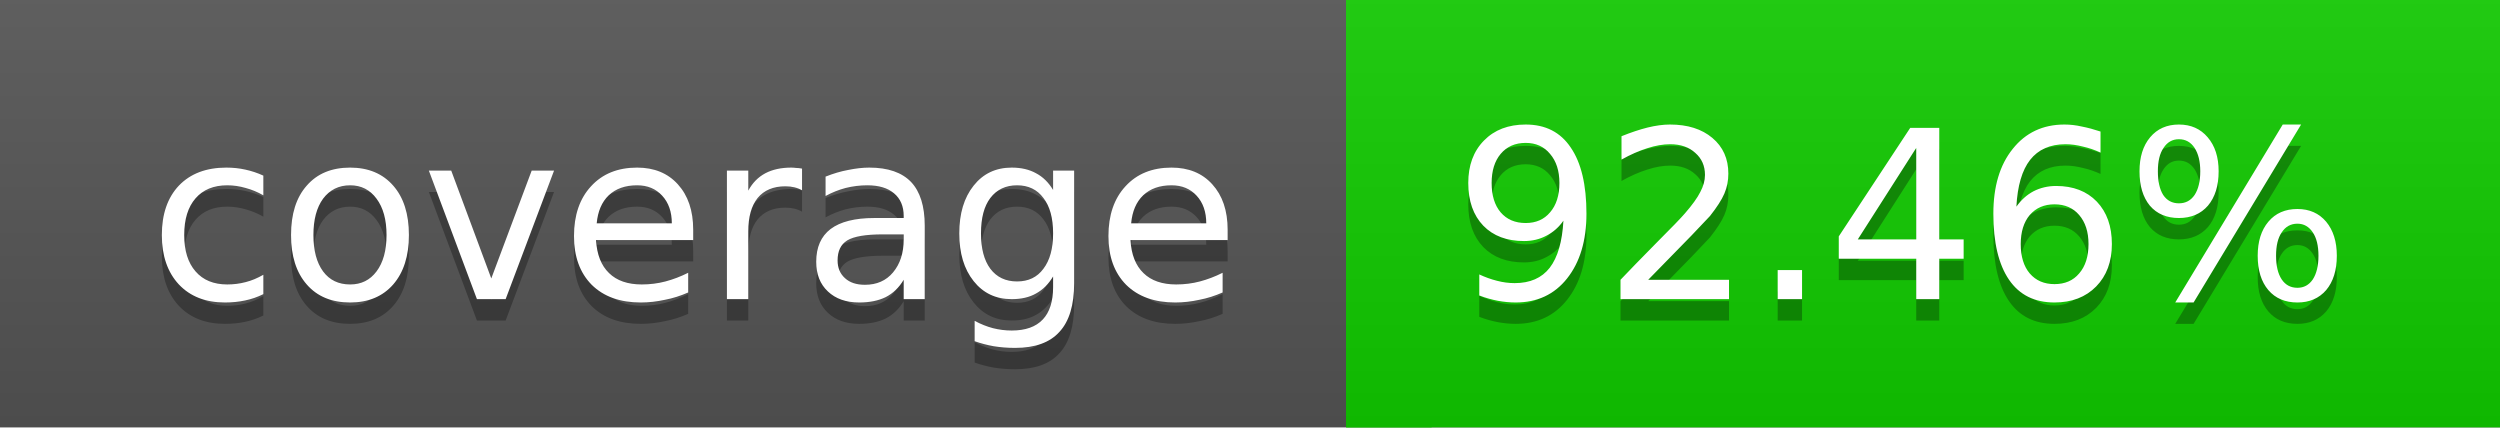
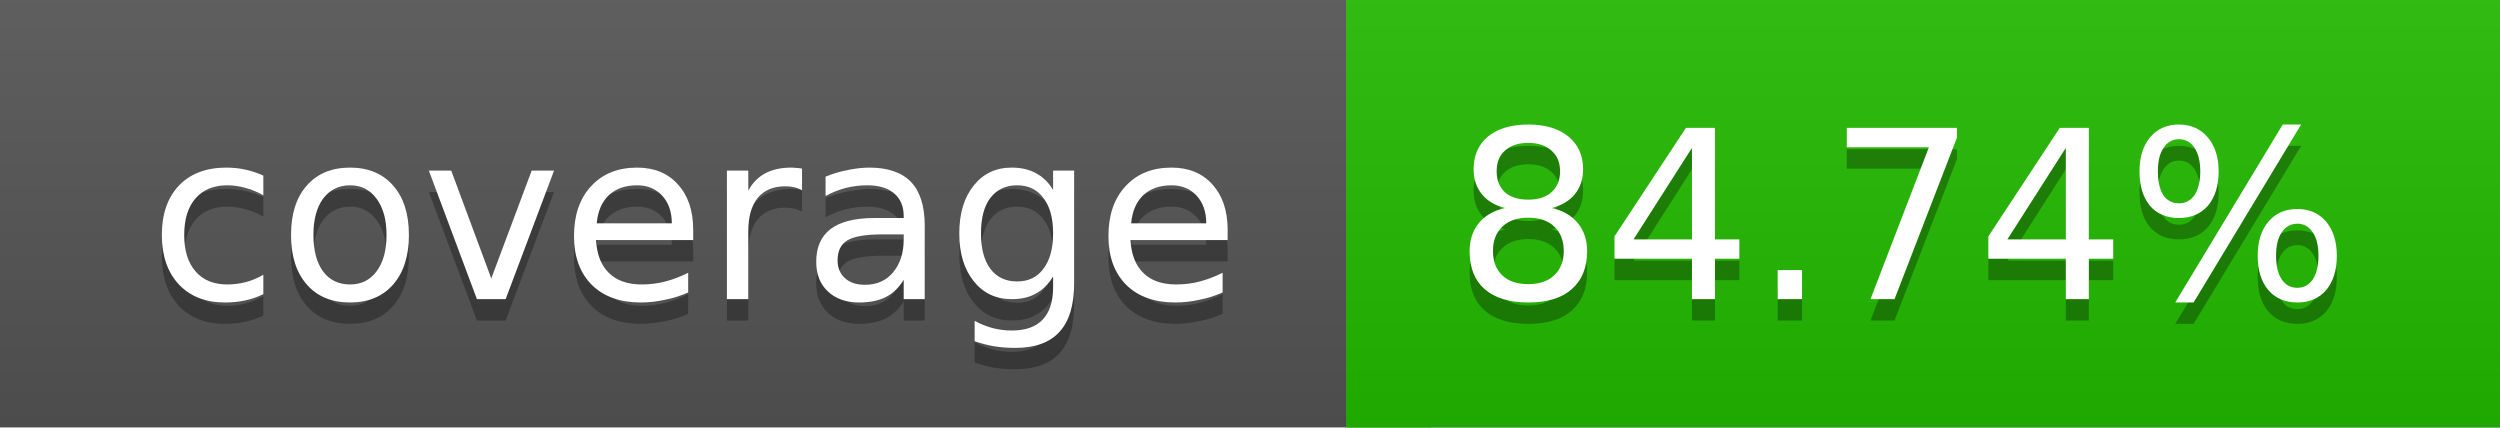
<svg xmlns="http://www.w3.org/2000/svg" width="117" height="20">
  <linearGradient id="a" x2="0" y2="100%">
    <stop offset="0" stop-color="#bbb" stop-opacity=".1" />
    <stop offset="1" stop-opacity=".1" />
  </linearGradient>
  <rect rx="0" width="117" height="20" fill="#555" />
-   <rect rx="0" x="63" width="54" height="20" fill="#11cc00" />
-   <path fill="#11cc00" d="M63 0h4v20h-4z" />
+   <rect rx="0" x="63" width="54" height="20" fill="#22bb00" />
+   <path fill="#22bb00" d="M63 0h4v20h-4z" />
  <rect rx="0" width="117" height="20" fill="url(#a)" />
  <g fill="#fff" text-anchor="middle" font-family="DejaVu Sans,Verdana,Geneva,sans-serif" font-size="11">
    <text x="32.5" y="15" fill="#010101" fill-opacity=".3">coverage</text>
    <text x="32.5" y="14">coverage</text>
-     <text x="89" y="15" fill="#010101" fill-opacity=".3">92.46%</text>
-     <text x="89" y="14">92.46%</text>
+     <text x="89" y="15" fill="#010101" fill-opacity=".3">84.74%</text>
+     <text x="89" y="14">84.74%</text>
  </g>
</svg>
